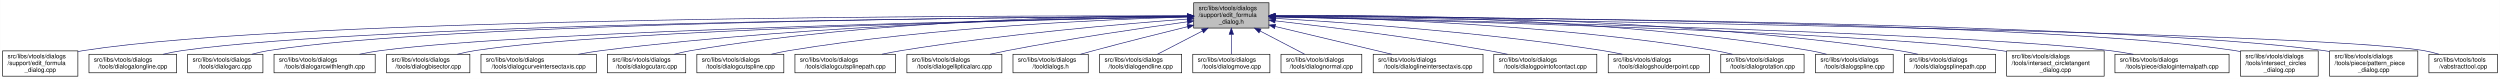
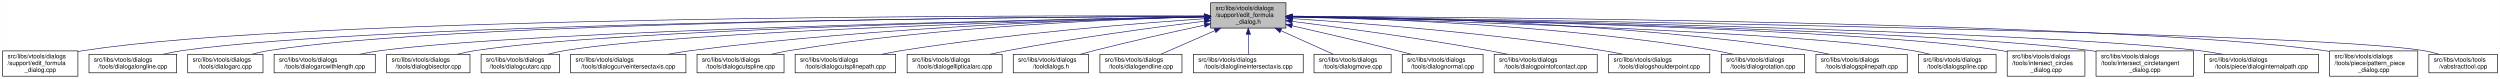
- <svg xmlns="http://www.w3.org/2000/svg" xmlns:xlink="http://www.w3.org/1999/xlink" width="4053pt" height="128pt" viewBox="0.00 0.00 4052.50 128.00">
+ <svg xmlns="http://www.w3.org/2000/svg" xmlns:xlink="http://www.w3.org/1999/xlink" width="4052pt" height="128pt" viewBox="0.00 0.00 4051.50 128.00">
  <g id="graph0" class="graph" transform="scale(1 1) rotate(0) translate(4 124)">
-     <polygon fill="white" stroke="transparent" points="-4,4 -4,-124 4048.5,-124 4048.5,4 -4,4" />
+     <polygon fill="white" stroke="transparent" points="-4,4 -4,-124 4047.5,-124 4047.5,4 -4,4" />
    <g id="node1" class="node">
      <g id="a_node1">
        <a xlink:title=" ">
-           <polygon fill="#bfbfbf" stroke="black" points="1931,-78.5 1931,-119.5 2053,-119.5 2053,-78.5 1931,-78.5" />
-           <text text-anchor="start" x="1939" y="-107.5" font-family="Helvetica,sans-Serif" font-size="10.00">src/libs/vtools/dialogs</text>
-           <text text-anchor="start" x="1939" y="-96.5" font-family="Helvetica,sans-Serif" font-size="10.00">/support/edit_formula</text>
-           <text text-anchor="middle" x="1992" y="-85.5" font-family="Helvetica,sans-Serif" font-size="10.00">_dialog.h</text>
+           <polygon fill="#bfbfbf" stroke="black" points="1958,-78.5 1958,-119.5 2080,-119.5 2080,-78.5 1958,-78.5" />
+           <text text-anchor="start" x="1966" y="-107.5" font-family="Helvetica,sans-Serif" font-size="10.00">src/libs/vtools/dialogs</text>
+           <text text-anchor="start" x="1966" y="-96.5" font-family="Helvetica,sans-Serif" font-size="10.00">/support/edit_formula</text>
+           <text text-anchor="middle" x="2019" y="-85.5" font-family="Helvetica,sans-Serif" font-size="10.00">_dialog.h</text>
        </a>
      </g>
    </g>
    <g id="node2" class="node">
      <g id="a_node2">
        <a xlink:href="../../d7/d8d/edit__formula__dialog_8cpp.html" target="_top" xlink:title=" ">
          <polygon fill="white" stroke="black" points="0,-0.5 0,-41.5 122,-41.5 122,-0.5 0,-0.5" />
          <text text-anchor="start" x="8" y="-29.5" font-family="Helvetica,sans-Serif" font-size="10.00">src/libs/vtools/dialogs</text>
          <text text-anchor="start" x="8" y="-18.5" font-family="Helvetica,sans-Serif" font-size="10.00">/support/edit_formula</text>
          <text text-anchor="middle" x="61" y="-7.5" font-family="Helvetica,sans-Serif" font-size="10.00">_dialog.cpp</text>
        </a>
      </g>
    </g>
    <g id="edge1" class="edge">
-       <path fill="none" stroke="midnightblue" d="M1920.48,-98.22C1623.33,-98.75 485.33,-97.07 131,-42 128.13,-41.55 125.21,-41.03 122.27,-40.44" />
-       <polygon fill="midnightblue" stroke="midnightblue" points="1920.7,-101.72 1930.69,-98.2 1920.68,-94.72 1920.7,-101.72" />
+       <path fill="none" stroke="midnightblue" d="M1947.44,-98.25C1647.55,-98.94 490.88,-97.85 131,-42 128.13,-41.55 125.21,-41.03 122.27,-40.44" />
+       <polygon fill="midnightblue" stroke="midnightblue" points="1947.76,-101.75 1957.75,-98.23 1947.74,-94.75 1947.76,-101.75" />
    </g>
    <g id="node3" class="node">
      <g id="a_node3">
        <a xlink:href="../../d6/d5d/dialogalongline_8cpp.html" target="_top" xlink:title=" ">
          <polygon fill="white" stroke="black" points="140,-6 140,-36 282,-36 282,-6 140,-6" />
          <text text-anchor="start" x="148" y="-24" font-family="Helvetica,sans-Serif" font-size="10.00">src/libs/vtools/dialogs</text>
          <text text-anchor="middle" x="211" y="-13" font-family="Helvetica,sans-Serif" font-size="10.00">/tools/dialogalongline.cpp</text>
        </a>
      </g>
    </g>
    <g id="edge2" class="edge">
-       <path fill="none" stroke="midnightblue" d="M1920.71,-97.67C1640.35,-96.04 613.29,-87.07 291,-42 280.93,-40.59 270.3,-38.43 260.18,-36.03" />
-       <polygon fill="midnightblue" stroke="midnightblue" points="1920.74,-101.17 1930.76,-97.72 1920.78,-94.17 1920.74,-101.17" />
+       <path fill="none" stroke="midnightblue" d="M1947.53,-97.71C1664.11,-96.24 618.78,-87.75 291,-42 280.93,-40.59 270.3,-38.43 260.18,-36.04" />
+       <polygon fill="midnightblue" stroke="midnightblue" points="1947.67,-101.21 1957.69,-97.76 1947.7,-94.21 1947.67,-101.21" />
    </g>
    <g id="node4" class="node">
      <g id="a_node4">
        <a xlink:href="../../d1/d37/dialogarc_8cpp.html" target="_top" xlink:title=" ">
          <polygon fill="white" stroke="black" points="300,-6 300,-36 422,-36 422,-6 300,-6" />
          <text text-anchor="start" x="308" y="-24" font-family="Helvetica,sans-Serif" font-size="10.00">src/libs/vtools/dialogs</text>
          <text text-anchor="middle" x="361" y="-13" font-family="Helvetica,sans-Serif" font-size="10.00">/tools/dialogarc.cpp</text>
        </a>
      </g>
    </g>
    <g id="edge3" class="edge">
-       <path fill="none" stroke="midnightblue" d="M1920.46,-97.73C1654.58,-96.38 723.72,-88.36 431,-42 422.14,-40.6 412.81,-38.43 403.95,-36.04" />
-       <polygon fill="midnightblue" stroke="midnightblue" points="1920.73,-101.23 1930.75,-97.78 1920.77,-94.23 1920.73,-101.23" />
+       <path fill="none" stroke="midnightblue" d="M1947.98,-97.79C1679.89,-96.62 729.45,-89.18 431,-42 422.14,-40.6 412.8,-38.44 403.95,-36.04" />
+       <polygon fill="midnightblue" stroke="midnightblue" points="1947.97,-101.29 1957.98,-97.83 1948,-94.29 1947.97,-101.29" />
    </g>
    <g id="node5" class="node">
      <g id="a_node5">
        <a xlink:href="../../d2/d29/dialogarcwithlength_8cpp.html" target="_top" xlink:title=" ">
          <polygon fill="white" stroke="black" points="440,-6 440,-36 604,-36 604,-6 440,-6" />
          <text text-anchor="start" x="448" y="-24" font-family="Helvetica,sans-Serif" font-size="10.00">src/libs/vtools/dialogs</text>
          <text text-anchor="middle" x="522" y="-13" font-family="Helvetica,sans-Serif" font-size="10.00">/tools/dialogarcwithlength.cpp</text>
        </a>
      </g>
    </g>
    <g id="edge4" class="edge">
-       <path fill="none" stroke="midnightblue" d="M1920.39,-96.76C1675.1,-92.23 869.67,-75.16 613,-42 601.77,-40.55 589.88,-38.4 578.53,-36.03" />
-       <polygon fill="midnightblue" stroke="midnightblue" points="1920.55,-100.26 1930.61,-96.94 1920.68,-93.26 1920.55,-100.26" />
+       <path fill="none" stroke="midnightblue" d="M1947.27,-96.82C1698.7,-92.46 875.15,-75.76 613,-42 601.77,-40.55 589.88,-38.4 578.52,-36.04" />
+       <polygon fill="midnightblue" stroke="midnightblue" points="1947.56,-100.32 1957.62,-97 1947.68,-93.32 1947.56,-100.32" />
    </g>
    <g id="node6" class="node">
      <g id="a_node6">
        <a xlink:href="../../da/dfa/dialogbisector_8cpp.html" target="_top" xlink:title=" ">
          <polygon fill="white" stroke="black" points="622.5,-6 622.5,-36 757.5,-36 757.5,-6 622.5,-6" />
          <text text-anchor="start" x="630.5" y="-24" font-family="Helvetica,sans-Serif" font-size="10.00">src/libs/vtools/dialogs</text>
          <text text-anchor="middle" x="690" y="-13" font-family="Helvetica,sans-Serif" font-size="10.00">/tools/dialogbisector.cpp</text>
        </a>
      </g>
    </g>
    <g id="edge5" class="edge">
-       <path fill="none" stroke="midnightblue" d="M1920.73,-96.73C1693.98,-92.36 990.94,-76.34 766,-42 756.56,-40.56 746.6,-38.41 737.11,-36.05" />
-       <polygon fill="midnightblue" stroke="midnightblue" points="1920.78,-100.23 1930.85,-96.92 1920.92,-93.23 1920.78,-100.23" />
+       <path fill="none" stroke="midnightblue" d="M1947.36,-96.8C1716.91,-92.63 996.3,-77.04 766,-42 756.56,-40.56 746.6,-38.42 737.11,-36.06" />
+       <polygon fill="midnightblue" stroke="midnightblue" points="1947.58,-100.3 1957.64,-96.98 1947.7,-93.31 1947.58,-100.3" />
    </g>
    <g id="node7" class="node">
      <g id="a_node7">
-         <a xlink:href="../../dd/d39/dialogcurveintersectaxis_8cpp.html" target="_top" xlink:title=" ">
-           <polygon fill="white" stroke="black" points="775.5,-6 775.5,-36 962.5,-36 962.5,-6 775.5,-6" />
+         <a xlink:href="../../d9/d90/dialogcutarc_8cpp.html" target="_top" xlink:title=" ">
+           <polygon fill="white" stroke="black" points="775.5,-6 775.5,-36 902.5,-36 902.5,-6 775.5,-6" />
          <text text-anchor="start" x="783.5" y="-24" font-family="Helvetica,sans-Serif" font-size="10.00">src/libs/vtools/dialogs</text>
-           <text text-anchor="middle" x="869" y="-13" font-family="Helvetica,sans-Serif" font-size="10.00">/tools/dialogcurveintersectaxis.cpp</text>
+           <text text-anchor="middle" x="839" y="-13" font-family="Helvetica,sans-Serif" font-size="10.00">/tools/dialogcutarc.cpp</text>
        </a>
      </g>
    </g>
    <g id="edge6" class="edge">
-       <path fill="none" stroke="midnightblue" d="M1920.61,-97.49C1753.77,-95.54 1325.58,-86.27 971,-42 958.73,-40.47 945.73,-38.32 933.26,-36.01" />
-       <polygon fill="midnightblue" stroke="midnightblue" points="1920.7,-100.99 1930.74,-97.6 1920.78,-93.99 1920.7,-100.99" />
+       <path fill="none" stroke="midnightblue" d="M1947.79,-96.45C1735.93,-91.52 1111.86,-74.56 911,-42 902.04,-40.55 892.59,-38.39 883.6,-36.03" />
+       <polygon fill="midnightblue" stroke="midnightblue" points="1947.79,-99.95 1957.87,-96.68 1947.95,-92.95 1947.79,-99.95" />
    </g>
    <g id="node8" class="node">
      <g id="a_node8">
-         <a xlink:href="../../d9/d90/dialogcutarc_8cpp.html" target="_top" xlink:title=" ">
-           <polygon fill="white" stroke="black" points="980.5,-6 980.5,-36 1107.5,-36 1107.5,-6 980.5,-6" />
-           <text text-anchor="start" x="988.5" y="-24" font-family="Helvetica,sans-Serif" font-size="10.00">src/libs/vtools/dialogs</text>
-           <text text-anchor="middle" x="1044" y="-13" font-family="Helvetica,sans-Serif" font-size="10.00">/tools/dialogcutarc.cpp</text>
+         <a xlink:href="../../dd/d39/dialogcurveintersectaxis_8cpp.html" target="_top" xlink:title=" ">
+           <polygon fill="white" stroke="black" points="920.5,-6 920.5,-36 1107.5,-36 1107.5,-6 920.5,-6" />
+           <text text-anchor="start" x="928.5" y="-24" font-family="Helvetica,sans-Serif" font-size="10.00">src/libs/vtools/dialogs</text>
+           <text text-anchor="middle" x="1014" y="-13" font-family="Helvetica,sans-Serif" font-size="10.00">/tools/dialogcurveintersectaxis.cpp</text>
        </a>
      </g>
    </g>
    <g id="edge7" class="edge">
-       <path fill="none" stroke="midnightblue" d="M1920.52,-98.42C1770.38,-98.2 1411.68,-91.96 1116,-42 1107.17,-40.51 1097.87,-38.37 1089,-36.04" />
-       <polygon fill="midnightblue" stroke="midnightblue" points="1920.96,-101.92 1930.97,-98.42 1920.97,-94.92 1920.96,-101.92" />
+       <path fill="none" stroke="midnightblue" d="M1947.77,-96.77C1794.86,-93.42 1424.01,-81.57 1116,-42 1103.92,-40.45 1091.12,-38.32 1078.81,-36.04" />
+       <polygon fill="midnightblue" stroke="midnightblue" points="1947.89,-100.27 1957.96,-96.98 1948.04,-93.27 1947.89,-100.27" />
    </g>
    <g id="node9" class="node">
      <g id="a_node9">
        <a xlink:href="../../d3/d2e/dialogcutspline_8cpp.html" target="_top" xlink:title=" ">
          <polygon fill="white" stroke="black" points="1125.5,-6 1125.5,-36 1266.5,-36 1266.5,-6 1125.5,-6" />
          <text text-anchor="start" x="1133.5" y="-24" font-family="Helvetica,sans-Serif" font-size="10.00">src/libs/vtools/dialogs</text>
          <text text-anchor="middle" x="1196" y="-13" font-family="Helvetica,sans-Serif" font-size="10.00">/tools/dialogcutspline.cpp</text>
        </a>
      </g>
    </g>
    <g id="edge8" class="edge">
-       <path fill="none" stroke="midnightblue" d="M1920.49,-96.43C1790.96,-92.7 1509.21,-80.51 1275,-42 1265.65,-40.46 1255.78,-38.36 1246.3,-36.09" />
-       <polygon fill="midnightblue" stroke="midnightblue" points="1920.58,-99.94 1930.67,-96.72 1920.77,-92.94 1920.58,-99.94" />
+       <path fill="none" stroke="midnightblue" d="M1947.76,-96.73C1814.72,-93.44 1519.84,-81.9 1275,-42 1265.5,-40.45 1255.48,-38.32 1245.88,-36.01" />
+       <polygon fill="midnightblue" stroke="midnightblue" points="1947.74,-100.23 1957.82,-96.97 1947.91,-93.23 1947.74,-100.23" />
    </g>
    <g id="node10" class="node">
      <g id="a_node10">
        <a xlink:href="../../df/d30/dialogcutsplinepath_8cpp.html" target="_top" xlink:title=" ">
          <polygon fill="white" stroke="black" points="1284.5,-6 1284.5,-36 1447.5,-36 1447.5,-6 1284.5,-6" />
          <text text-anchor="start" x="1292.5" y="-24" font-family="Helvetica,sans-Serif" font-size="10.00">src/libs/vtools/dialogs</text>
          <text text-anchor="middle" x="1366" y="-13" font-family="Helvetica,sans-Serif" font-size="10.00">/tools/dialogcutsplinepath.cpp</text>
        </a>
      </g>
    </g>
    <g id="edge9" class="edge">
-       <path fill="none" stroke="midnightblue" d="M1920.46,-93.07C1817.53,-85.4 1621.89,-68.66 1457,-42 1446.78,-40.35 1435.98,-38.27 1425.54,-36.09" />
-       <polygon fill="midnightblue" stroke="midnightblue" points="1920.5,-96.59 1930.73,-93.83 1921.01,-89.6 1920.5,-96.59" />
+       <path fill="none" stroke="midnightblue" d="M1947.96,-93.6C1841,-86.37 1632.42,-69.92 1457,-42 1446.62,-40.35 1435.64,-38.24 1425.04,-36.03" />
+       <polygon fill="midnightblue" stroke="midnightblue" points="1947.78,-97.09 1957.99,-94.27 1948.25,-90.11 1947.78,-97.09" />
    </g>
    <g id="node11" class="node">
      <g id="a_node11">
        <a xlink:href="../../d9/d68/dialogellipticalarc_8cpp.html" target="_top" xlink:title=" ">
          <polygon fill="white" stroke="black" points="1466,-6 1466,-36 1620,-36 1620,-6 1466,-6" />
          <text text-anchor="start" x="1474" y="-24" font-family="Helvetica,sans-Serif" font-size="10.00">src/libs/vtools/dialogs</text>
          <text text-anchor="middle" x="1543" y="-13" font-family="Helvetica,sans-Serif" font-size="10.00">/tools/dialogellipticalarc.cpp</text>
        </a>
      </g>
    </g>
    <g id="edge10" class="edge">
-       <path fill="none" stroke="midnightblue" d="M1920.68,-88.62C1847.29,-78.58 1729.76,-61.46 1629,-42 1619.82,-40.23 1610.13,-38.16 1600.7,-36.05" />
-       <polygon fill="midnightblue" stroke="midnightblue" points="1920.36,-92.11 1930.74,-89.99 1921.3,-85.17 1920.36,-92.11" />
+       <path fill="none" stroke="midnightblue" d="M1947.69,-89.63C1869.26,-79.99 1739.66,-62.77 1629,-42 1619.66,-40.25 1609.8,-38.17 1600.22,-36.03" />
+       <polygon fill="midnightblue" stroke="midnightblue" points="1947.59,-93.14 1957.94,-90.88 1948.43,-86.19 1947.59,-93.14" />
    </g>
    <g id="node12" class="node">
      <g id="a_node12">
        <a xlink:href="../../df/ded/tooldialogs_8h.html" target="_top" xlink:title=" ">
          <polygon fill="white" stroke="black" points="1638,-6 1638,-36 1760,-36 1760,-6 1638,-6" />
          <text text-anchor="start" x="1646" y="-24" font-family="Helvetica,sans-Serif" font-size="10.00">src/libs/vtools/dialogs</text>
          <text text-anchor="middle" x="1699" y="-13" font-family="Helvetica,sans-Serif" font-size="10.00">/tooldialogs.h</text>
        </a>
      </g>
    </g>
    <g id="edge11" class="edge">
-       <path fill="none" stroke="midnightblue" d="M1921.1,-80.81C1877.2,-70.02 1819.72,-55.61 1769,-42 1762.04,-40.13 1754.71,-38.11 1747.52,-36.08" />
-       <polygon fill="midnightblue" stroke="midnightblue" points="1920.27,-84.21 1930.81,-83.2 1921.94,-77.42 1920.27,-84.21" />
+       <path fill="none" stroke="midnightblue" d="M1948.11,-83.26C1897.92,-72.55 1829.11,-57.31 1769,-42 1761.77,-40.16 1754.16,-38.11 1746.72,-36.03" />
+       <polygon fill="midnightblue" stroke="midnightblue" points="1947.38,-86.69 1957.89,-85.35 1948.84,-79.84 1947.38,-86.69" />
    </g>
    <g id="node13" class="node">
      <g id="a_node13">
        <a xlink:href="../../d3/d15/dialogendline_8cpp.html" target="_top" xlink:title=" ">
          <polygon fill="white" stroke="black" points="1778.5,-6 1778.5,-36 1911.5,-36 1911.5,-6 1778.5,-6" />
          <text text-anchor="start" x="1786.5" y="-24" font-family="Helvetica,sans-Serif" font-size="10.00">src/libs/vtools/dialogs</text>
          <text text-anchor="middle" x="1845" y="-13" font-family="Helvetica,sans-Serif" font-size="10.00">/tools/dialogendline.cpp</text>
        </a>
      </g>
    </g>
    <g id="edge12" class="edge">
-       <path fill="none" stroke="midnightblue" d="M1945.21,-73.81C1921.26,-61.43 1892.93,-46.78 1872.51,-36.23" />
-       <polygon fill="midnightblue" stroke="midnightblue" points="1943.65,-76.94 1954.14,-78.43 1946.87,-70.73 1943.65,-76.94" />
+       <path fill="none" stroke="midnightblue" d="M1964.7,-74.28C1936.02,-61.76 1901.79,-46.81 1877.3,-36.11" />
+       <polygon fill="midnightblue" stroke="midnightblue" points="1963.63,-77.63 1974.19,-78.43 1966.43,-71.22 1963.63,-77.63" />
    </g>
    <g id="node14" class="node">
      <g id="a_node14">
-         <a xlink:href="../../d2/d51/dialogmove_8cpp.html" target="_top" xlink:title=" ">
-           <polygon fill="white" stroke="black" points="1929.5,-6 1929.5,-36 2054.5,-36 2054.5,-6 1929.5,-6" />
-           <text text-anchor="start" x="1937.5" y="-24" font-family="Helvetica,sans-Serif" font-size="10.00">src/libs/vtools/dialogs</text>
-           <text text-anchor="middle" x="1992" y="-13" font-family="Helvetica,sans-Serif" font-size="10.00">/tools/dialogmove.cpp</text>
+         <a xlink:href="../../de/d3c/dialoglineintersectaxis_8cpp.html" target="_top" xlink:title=" ">
+           <polygon fill="white" stroke="black" points="1930,-6 1930,-36 2108,-36 2108,-6 1930,-6" />
+           <text text-anchor="start" x="1938" y="-24" font-family="Helvetica,sans-Serif" font-size="10.00">src/libs/vtools/dialogs</text>
+           <text text-anchor="middle" x="2019" y="-13" font-family="Helvetica,sans-Serif" font-size="10.00">/tools/dialoglineintersectaxis.cpp</text>
        </a>
      </g>
    </g>
    <g id="edge13" class="edge">
-       <path fill="none" stroke="midnightblue" d="M1992,-68.28C1992,-57.25 1992,-45.25 1992,-36.23" />
-       <polygon fill="midnightblue" stroke="midnightblue" points="1988.5,-68.43 1992,-78.43 1995.5,-68.43 1988.5,-68.43" />
+       <path fill="none" stroke="midnightblue" d="M2019,-68.28C2019,-57.25 2019,-45.25 2019,-36.23" />
+       <polygon fill="midnightblue" stroke="midnightblue" points="2015.5,-68.43 2019,-78.43 2022.5,-68.43 2015.5,-68.43" />
    </g>
    <g id="node15" class="node">
      <g id="a_node15">
-         <a xlink:href="../../da/df4/dialognormal_8cpp.html" target="_top" xlink:title=" ">
-           <polygon fill="white" stroke="black" points="2072.5,-6 2072.5,-36 2203.5,-36 2203.5,-6 2072.5,-6" />
-           <text text-anchor="start" x="2080.5" y="-24" font-family="Helvetica,sans-Serif" font-size="10.00">src/libs/vtools/dialogs</text>
-           <text text-anchor="middle" x="2138" y="-13" font-family="Helvetica,sans-Serif" font-size="10.00">/tools/dialognormal.cpp</text>
+         <a xlink:href="../../d2/d51/dialogmove_8cpp.html" target="_top" xlink:title=" ">
+           <polygon fill="white" stroke="black" points="2125.5,-6 2125.5,-36 2250.5,-36 2250.5,-6 2125.5,-6" />
+           <text text-anchor="start" x="2133.5" y="-24" font-family="Helvetica,sans-Serif" font-size="10.00">src/libs/vtools/dialogs</text>
+           <text text-anchor="middle" x="2188" y="-13" font-family="Helvetica,sans-Serif" font-size="10.00">/tools/dialogmove.cpp</text>
        </a>
      </g>
    </g>
    <g id="edge14" class="edge">
-       <path fill="none" stroke="midnightblue" d="M2038.48,-73.81C2062.26,-61.43 2090.4,-46.78 2110.67,-36.23" />
-       <polygon fill="midnightblue" stroke="midnightblue" points="2036.85,-70.71 2029.6,-78.43 2040.08,-76.92 2036.85,-70.71" />
+       <path fill="none" stroke="midnightblue" d="M2071.74,-74.28C2099.6,-61.76 2132.84,-46.81 2156.63,-36.11" />
+       <polygon fill="midnightblue" stroke="midnightblue" points="2070.21,-71.13 2062.52,-78.43 2073.08,-77.52 2070.21,-71.13" />
    </g>
    <g id="node16" class="node">
      <g id="a_node16">
-         <a xlink:href="../../de/d3c/dialoglineintersectaxis_8cpp.html" target="_top" xlink:title=" ">
-           <polygon fill="white" stroke="black" points="2222,-6 2222,-36 2400,-36 2400,-6 2222,-6" />
-           <text text-anchor="start" x="2230" y="-24" font-family="Helvetica,sans-Serif" font-size="10.00">src/libs/vtools/dialogs</text>
-           <text text-anchor="middle" x="2311" y="-13" font-family="Helvetica,sans-Serif" font-size="10.00">/tools/dialoglineintersectaxis.cpp</text>
+         <a xlink:href="../../da/df4/dialognormal_8cpp.html" target="_top" xlink:title=" ">
+           <polygon fill="white" stroke="black" points="2268.5,-6 2268.5,-36 2399.5,-36 2399.5,-6 2268.5,-6" />
+           <text text-anchor="start" x="2276.5" y="-24" font-family="Helvetica,sans-Serif" font-size="10.00">src/libs/vtools/dialogs</text>
+           <text text-anchor="middle" x="2334" y="-13" font-family="Helvetica,sans-Serif" font-size="10.00">/tools/dialognormal.cpp</text>
        </a>
      </g>
    </g>
    <g id="edge15" class="edge">
-       <path fill="none" stroke="midnightblue" d="M2063.13,-81.05C2120.04,-67.5 2198.87,-48.71 2252.23,-36" />
-       <polygon fill="midnightblue" stroke="midnightblue" points="2062.05,-77.71 2053.13,-83.44 2063.67,-84.52 2062.05,-77.71" />
+       <path fill="none" stroke="midnightblue" d="M2090.05,-82.19C2138.13,-71.32 2203.02,-56.32 2260,-42 2267.49,-40.12 2275.38,-38.06 2283.11,-36.01" />
+       <polygon fill="midnightblue" stroke="midnightblue" points="2089.04,-78.83 2080.06,-84.44 2090.58,-85.66 2089.04,-78.83" />
    </g>
    <g id="node17" class="node">
      <g id="a_node17">
        <a xlink:href="../../d9/df4/dialogpointofcontact_8cpp.html" target="_top" xlink:title=" ">
          <polygon fill="white" stroke="black" points="2417.5,-6 2417.5,-36 2584.5,-36 2584.5,-6 2417.5,-6" />
          <text text-anchor="start" x="2425.5" y="-24" font-family="Helvetica,sans-Serif" font-size="10.00">src/libs/vtools/dialogs</text>
          <text text-anchor="middle" x="2501" y="-13" font-family="Helvetica,sans-Serif" font-size="10.00">/tools/dialogpointofcontact.cpp</text>
        </a>
      </g>
    </g>
    <g id="edge16" class="edge">
-       <path fill="none" stroke="midnightblue" d="M2063.11,-90.22C2146.33,-80.7 2288.14,-63.22 2409,-42 2418.98,-40.25 2429.52,-38.17 2439.77,-36.03" />
-       <polygon fill="midnightblue" stroke="midnightblue" points="2062.55,-86.76 2053.01,-91.37 2063.34,-93.71 2062.55,-86.76" />
+       <path fill="none" stroke="midnightblue" d="M2090.26,-89.32C2168.63,-79.41 2298.19,-61.97 2409,-42 2418.81,-40.23 2429.17,-38.17 2439.26,-36.06" />
+       <polygon fill="midnightblue" stroke="midnightblue" points="2089.5,-85.89 2080.01,-90.61 2090.37,-92.83 2089.5,-85.89" />
    </g>
    <g id="node18" class="node">
      <g id="a_node18">
        <a xlink:href="../../d3/d23/dialogshoulderpoint_8cpp.html" target="_top" xlink:title=" ">
          <polygon fill="white" stroke="black" points="2603,-6 2603,-36 2767,-36 2767,-6 2603,-6" />
          <text text-anchor="start" x="2611" y="-24" font-family="Helvetica,sans-Serif" font-size="10.00">src/libs/vtools/dialogs</text>
          <text text-anchor="middle" x="2685" y="-13" font-family="Helvetica,sans-Serif" font-size="10.00">/tools/dialogshoulderpoint.cpp</text>
        </a>
      </g>
    </g>
    <g id="edge17" class="edge">
-       <path fill="none" stroke="midnightblue" d="M2063.67,-94.21C2176.85,-87.57 2403.66,-71.65 2594,-42 2604.39,-40.38 2615.37,-38.3 2625.97,-36.08" />
-       <polygon fill="midnightblue" stroke="midnightblue" points="2063.19,-90.73 2053.41,-94.8 2063.59,-97.72 2063.19,-90.73" />
+       <path fill="none" stroke="midnightblue" d="M2090.37,-93.8C2199.41,-86.75 2413.81,-70.47 2594,-42 2604.39,-40.36 2615.36,-38.26 2625.96,-36.05" />
+       <polygon fill="midnightblue" stroke="midnightblue" points="2089.91,-90.32 2080.15,-94.45 2090.36,-97.3 2089.91,-90.32" />
    </g>
    <g id="node19" class="node">
      <g id="a_node19">
        <a xlink:href="../../dc/d64/dialogrotation_8cpp.html" target="_top" xlink:title=" ">
          <polygon fill="white" stroke="black" points="2785.5,-6 2785.5,-36 2920.5,-36 2920.5,-6 2785.5,-6" />
          <text text-anchor="start" x="2793.5" y="-24" font-family="Helvetica,sans-Serif" font-size="10.00">src/libs/vtools/dialogs</text>
          <text text-anchor="middle" x="2853" y="-13" font-family="Helvetica,sans-Serif" font-size="10.00">/tools/dialogrotation.cpp</text>
        </a>
      </g>
    </g>
    <g id="edge18" class="edge">
-       <path fill="none" stroke="midnightblue" d="M2063.24,-97.26C2201.55,-94.86 2515.73,-84.73 2776,-42 2785.27,-40.48 2795.05,-38.35 2804.41,-36.05" />
-       <polygon fill="midnightblue" stroke="midnightblue" points="2063.13,-93.76 2053.19,-97.42 2063.24,-100.76 2063.13,-93.76" />
+       <path fill="none" stroke="midnightblue" d="M2090.48,-96.99C2225.38,-94.15 2526.37,-83.31 2776,-42 2785.27,-40.47 2795.04,-38.34 2804.4,-36.04" />
+       <polygon fill="midnightblue" stroke="midnightblue" points="2090.21,-93.5 2080.28,-97.2 2090.35,-100.5 2090.21,-93.5" />
    </g>
    <g id="node20" class="node">
      <g id="a_node20">
-         <a xlink:href="../../df/de5/dialogspline_8cpp.html" target="_top" xlink:title=" ">
-           <polygon fill="white" stroke="black" points="2939,-6 2939,-36 3065,-36 3065,-6 2939,-6" />
+         <a xlink:href="../../dc/dc2/dialogsplinepath_8cpp.html" target="_top" xlink:title=" ">
+           <polygon fill="white" stroke="black" points="2939,-6 2939,-36 3087,-36 3087,-6 2939,-6" />
          <text text-anchor="start" x="2947" y="-24" font-family="Helvetica,sans-Serif" font-size="10.00">src/libs/vtools/dialogs</text>
-           <text text-anchor="middle" x="3002" y="-13" font-family="Helvetica,sans-Serif" font-size="10.00">/tools/dialogspline.cpp</text>
+           <text text-anchor="middle" x="3013" y="-13" font-family="Helvetica,sans-Serif" font-size="10.00">/tools/dialogsplinepath.cpp</text>
        </a>
      </g>
    </g>
    <g id="edge19" class="edge">
-       <path fill="none" stroke="midnightblue" d="M2063.16,-98.85C2220.58,-99.63 2609.77,-95.42 2930,-42 2938.83,-40.53 2948.13,-38.4 2957.01,-36.07" />
-       <polygon fill="midnightblue" stroke="midnightblue" points="2063.15,-95.35 2053.13,-98.79 2063.11,-102.35 2063.15,-95.35" />
+       <path fill="none" stroke="midnightblue" d="M2090.43,-97.85C2244.62,-96.59 2619.8,-88.54 2930,-42 2939.97,-40.5 2950.5,-38.39 2960.58,-36.1" />
+       <polygon fill="midnightblue" stroke="midnightblue" points="2090.13,-94.35 2080.16,-97.92 2090.18,-101.35 2090.13,-94.35" />
    </g>
    <g id="node21" class="node">
      <g id="a_node21">
-         <a xlink:href="../../dc/dc2/dialogsplinepath_8cpp.html" target="_top" xlink:title=" ">
-           <polygon fill="white" stroke="black" points="3083,-6 3083,-36 3231,-36 3231,-6 3083,-6" />
-           <text text-anchor="start" x="3091" y="-24" font-family="Helvetica,sans-Serif" font-size="10.00">src/libs/vtools/dialogs</text>
-           <text text-anchor="middle" x="3157" y="-13" font-family="Helvetica,sans-Serif" font-size="10.00">/tools/dialogsplinepath.cpp</text>
+         <a xlink:href="../../df/de5/dialogspline_8cpp.html" target="_top" xlink:title=" ">
+           <polygon fill="white" stroke="black" points="3105,-6 3105,-36 3231,-36 3231,-6 3105,-6" />
+           <text text-anchor="start" x="3113" y="-24" font-family="Helvetica,sans-Serif" font-size="10.00">src/libs/vtools/dialogs</text>
+           <text text-anchor="middle" x="3168" y="-13" font-family="Helvetica,sans-Serif" font-size="10.00">/tools/dialogspline.cpp</text>
        </a>
      </g>
    </g>
    <g id="edge20" class="edge">
-       <path fill="none" stroke="midnightblue" d="M2063.13,-98.84C2236.81,-99.92 2695.97,-96.85 3074,-42 3084.12,-40.53 3094.82,-38.4 3105.04,-36.07" />
-       <polygon fill="midnightblue" stroke="midnightblue" points="2063.12,-95.34 2053.1,-98.77 2063.07,-102.34 2063.12,-95.34" />
+       <path fill="none" stroke="midnightblue" d="M2090.33,-96.33C2298.28,-91.13 2901.44,-73.69 3096,-42 3104.96,-40.54 3114.41,-38.38 3123.4,-36.02" />
+       <polygon fill="midnightblue" stroke="midnightblue" points="2090.05,-92.83 2080.14,-96.58 2090.23,-99.83 2090.05,-92.83" />
    </g>
    <g id="node22" class="node">
      <g id="a_node22">
-         <a xlink:href="../../d5/d5a/intersect__circletangent__dialog_8cpp.html" target="_top" xlink:title=" ">
-           <polygon fill="white" stroke="black" points="3249,-0.5 3249,-41.5 3407,-41.5 3407,-0.5 3249,-0.5" />
+         <a xlink:href="../../d5/de8/intersect__circles__dialog_8cpp.html" target="_top" xlink:title=" ">
+           <polygon fill="white" stroke="black" points="3249,-0.5 3249,-41.5 3375,-41.5 3375,-0.5 3249,-0.5" />
          <text text-anchor="start" x="3257" y="-29.5" font-family="Helvetica,sans-Serif" font-size="10.00">src/libs/vtools/dialogs</text>
-           <text text-anchor="start" x="3257" y="-18.5" font-family="Helvetica,sans-Serif" font-size="10.00">/tools/intersect_circletangent</text>
-           <text text-anchor="middle" x="3328" y="-7.5" font-family="Helvetica,sans-Serif" font-size="10.00">_dialog.cpp</text>
+           <text text-anchor="start" x="3257" y="-18.5" font-family="Helvetica,sans-Serif" font-size="10.00">/tools/intersect_circles</text>
+           <text text-anchor="middle" x="3312" y="-7.5" font-family="Helvetica,sans-Serif" font-size="10.00">_dialog.cpp</text>
        </a>
      </g>
    </g>
    <g id="edge21" class="edge">
-       <path fill="none" stroke="midnightblue" d="M2063.31,-96.48C2292.7,-91.31 3010.06,-73.03 3240,-42 3242.95,-41.6 3245.95,-41.15 3248.97,-40.66" />
-       <polygon fill="midnightblue" stroke="midnightblue" points="2063,-92.98 2053.08,-96.71 2063.15,-99.98 2063,-92.98" />
+       <path fill="none" stroke="midnightblue" d="M2090.39,-96.83C2316.69,-92.81 3016.34,-77.72 3240,-42 3242.95,-41.53 3245.94,-40.98 3248.96,-40.38" />
+       <polygon fill="midnightblue" stroke="midnightblue" points="2090.23,-93.34 2080.29,-97.01 2090.35,-100.34 2090.23,-93.34" />
    </g>
    <g id="node23" class="node">
      <g id="a_node23">
-         <a xlink:href="../../dc/d82/dialoginternalpath_8cpp.html" target="_top" xlink:title=" ">
-           <polygon fill="white" stroke="black" points="3424.5,-6 3424.5,-36 3609.5,-36 3609.5,-6 3424.5,-6" />
-           <text text-anchor="start" x="3432.5" y="-24" font-family="Helvetica,sans-Serif" font-size="10.00">src/libs/vtools/dialogs</text>
-           <text text-anchor="middle" x="3517" y="-13" font-family="Helvetica,sans-Serif" font-size="10.00">/tools/piece/dialoginternalpath.cpp</text>
+         <a xlink:href="../../d5/d5a/intersect__circletangent__dialog_8cpp.html" target="_top" xlink:title=" ">
+           <polygon fill="white" stroke="black" points="3393,-0.5 3393,-41.5 3551,-41.5 3551,-0.5 3393,-0.5" />
+           <text text-anchor="start" x="3401" y="-29.5" font-family="Helvetica,sans-Serif" font-size="10.00">src/libs/vtools/dialogs</text>
+           <text text-anchor="start" x="3401" y="-18.5" font-family="Helvetica,sans-Serif" font-size="10.00">/tools/intersect_circletangent</text>
+           <text text-anchor="middle" x="3472" y="-7.5" font-family="Helvetica,sans-Serif" font-size="10.00">_dialog.cpp</text>
        </a>
      </g>
    </g>
    <g id="edge22" class="edge">
-       <path fill="none" stroke="midnightblue" d="M2063.39,-96.67C2313.56,-91.77 3149.72,-73.41 3416,-42 3428.43,-40.53 3441.61,-38.37 3454.2,-36.01" />
-       <polygon fill="midnightblue" stroke="midnightblue" points="2063.26,-93.17 2053.33,-96.86 2063.4,-100.17 2063.26,-93.17" />
+       <path fill="none" stroke="midnightblue" d="M2090.31,-96.79C2333.63,-92.41 3130.2,-75.76 3384,-42 3386.95,-41.61 3389.95,-41.16 3392.97,-40.68" />
+       <polygon fill="midnightblue" stroke="midnightblue" points="2090.1,-93.3 2080.17,-96.97 2090.23,-100.3 2090.1,-93.3" />
    </g>
    <g id="node24" class="node">
      <g id="a_node24">
-         <a xlink:href="../../d5/de8/intersect__circles__dialog_8cpp.html" target="_top" xlink:title=" ">
-           <polygon fill="white" stroke="black" points="3628,-0.5 3628,-41.5 3754,-41.5 3754,-0.5 3628,-0.5" />
-           <text text-anchor="start" x="3636" y="-29.5" font-family="Helvetica,sans-Serif" font-size="10.00">src/libs/vtools/dialogs</text>
-           <text text-anchor="start" x="3636" y="-18.5" font-family="Helvetica,sans-Serif" font-size="10.00">/tools/intersect_circles</text>
-           <text text-anchor="middle" x="3691" y="-7.5" font-family="Helvetica,sans-Serif" font-size="10.00">_dialog.cpp</text>
+         <a xlink:href="../../dc/d82/dialoginternalpath_8cpp.html" target="_top" xlink:title=" ">
+           <polygon fill="white" stroke="black" points="3568.5,-6 3568.5,-36 3753.5,-36 3753.5,-6 3568.5,-6" />
+           <text text-anchor="start" x="3576.5" y="-24" font-family="Helvetica,sans-Serif" font-size="10.00">src/libs/vtools/dialogs</text>
+           <text text-anchor="middle" x="3661" y="-13" font-family="Helvetica,sans-Serif" font-size="10.00">/tools/piece/dialoginternalpath.cpp</text>
        </a>
      </g>
    </g>
    <g id="edge23" class="edge">
-       <path fill="none" stroke="midnightblue" d="M2063.36,-97.79C2336.09,-96.62 3312.52,-89.16 3619,-42 3621.95,-41.55 3624.95,-41.01 3627.97,-40.42" />
-       <polygon fill="midnightblue" stroke="midnightblue" points="2063.18,-94.29 2053.19,-97.83 2063.21,-101.29 2063.18,-94.29" />
+       <path fill="none" stroke="midnightblue" d="M2090.41,-96.91C2353.69,-92.68 3269.71,-75.8 3560,-42 3572.43,-40.55 3585.61,-38.4 3598.21,-36.04" />
+       <polygon fill="midnightblue" stroke="midnightblue" points="2090.16,-93.42 2080.21,-97.08 2090.27,-100.42 2090.16,-93.42" />
    </g>
    <g id="node25" class="node">
      <g id="a_node25">
        <a xlink:href="../../de/d46/pattern__piece__dialog_8cpp.html" target="_top" xlink:title=" ">
-           <polygon fill="white" stroke="black" points="3772.5,-0.5 3772.5,-41.5 3915.5,-41.5 3915.5,-0.5 3772.5,-0.5" />
-           <text text-anchor="start" x="3780.5" y="-29.5" font-family="Helvetica,sans-Serif" font-size="10.00">src/libs/vtools/dialogs</text>
-           <text text-anchor="start" x="3780.5" y="-18.5" font-family="Helvetica,sans-Serif" font-size="10.00">/tools/piece/pattern_piece</text>
-           <text text-anchor="middle" x="3844" y="-7.5" font-family="Helvetica,sans-Serif" font-size="10.00">_dialog.cpp</text>
+           <polygon fill="white" stroke="black" points="3771.5,-0.5 3771.5,-41.5 3914.5,-41.5 3914.5,-0.5 3771.5,-0.5" />
+           <text text-anchor="start" x="3779.5" y="-29.5" font-family="Helvetica,sans-Serif" font-size="10.00">src/libs/vtools/dialogs</text>
+           <text text-anchor="start" x="3779.5" y="-18.5" font-family="Helvetica,sans-Serif" font-size="10.00">/tools/piece/pattern_piece</text>
+           <text text-anchor="middle" x="3843" y="-7.5" font-family="Helvetica,sans-Serif" font-size="10.00">_dialog.cpp</text>
        </a>
      </g>
    </g>
    <g id="edge24" class="edge">
-       <path fill="none" stroke="midnightblue" d="M2063.3,-97.75C2350.89,-96.41 3426.23,-88.37 3763,-42 3766.01,-41.59 3769.08,-41.1 3772.16,-40.57" />
-       <polygon fill="midnightblue" stroke="midnightblue" points="2062.99,-94.25 2053,-97.79 2063.02,-101.25 2062.99,-94.25" />
+       <path fill="none" stroke="midnightblue" d="M2090.65,-97.73C2375.99,-96.35 3431.99,-88.15 3763,-42 3765.69,-41.62 3768.43,-41.19 3771.18,-40.72" />
+       <polygon fill="midnightblue" stroke="midnightblue" points="2090.41,-94.23 2080.43,-97.78 2090.44,-101.23 2090.41,-94.23" />
    </g>
    <g id="node26" class="node">
      <g id="a_node26">
        <a xlink:href="../../d9/d4e/vabstracttool_8cpp.html" target="_top" xlink:title=" ">
-           <polygon fill="white" stroke="black" points="3933.5,-6 3933.5,-36 4044.5,-36 4044.5,-6 3933.5,-6" />
-           <text text-anchor="start" x="3941.5" y="-24" font-family="Helvetica,sans-Serif" font-size="10.00">src/libs/vtools/tools</text>
-           <text text-anchor="middle" x="3989" y="-13" font-family="Helvetica,sans-Serif" font-size="10.00">/vabstracttool.cpp</text>
+           <polygon fill="white" stroke="black" points="3932.5,-6 3932.5,-36 4043.5,-36 4043.5,-6 3932.5,-6" />
+           <text text-anchor="start" x="3940.5" y="-24" font-family="Helvetica,sans-Serif" font-size="10.00">src/libs/vtools/tools</text>
+           <text text-anchor="middle" x="3988" y="-13" font-family="Helvetica,sans-Serif" font-size="10.00">/vabstracttool.cpp</text>
        </a>
      </g>
    </g>
    <g id="edge25" class="edge">
-       <path fill="none" stroke="midnightblue" d="M2063.35,-97.09C2390.48,-92.76 3739.01,-73.15 3925,-42 3933.15,-40.63 3941.7,-38.49 3949.81,-36.1" />
-       <polygon fill="midnightblue" stroke="midnightblue" points="2063.01,-93.59 2053.05,-97.23 2063.1,-100.59 2063.01,-93.59" />
+       <path fill="none" stroke="midnightblue" d="M2090.38,-97.06C2414.63,-92.61 3740.91,-72.7 3924,-42 3932.15,-40.63 3940.7,-38.49 3948.81,-36.1" />
+       <polygon fill="midnightblue" stroke="midnightblue" points="2090.13,-93.56 2080.17,-97.2 2090.22,-100.56 2090.13,-93.56" />
    </g>
  </g>
</svg>
